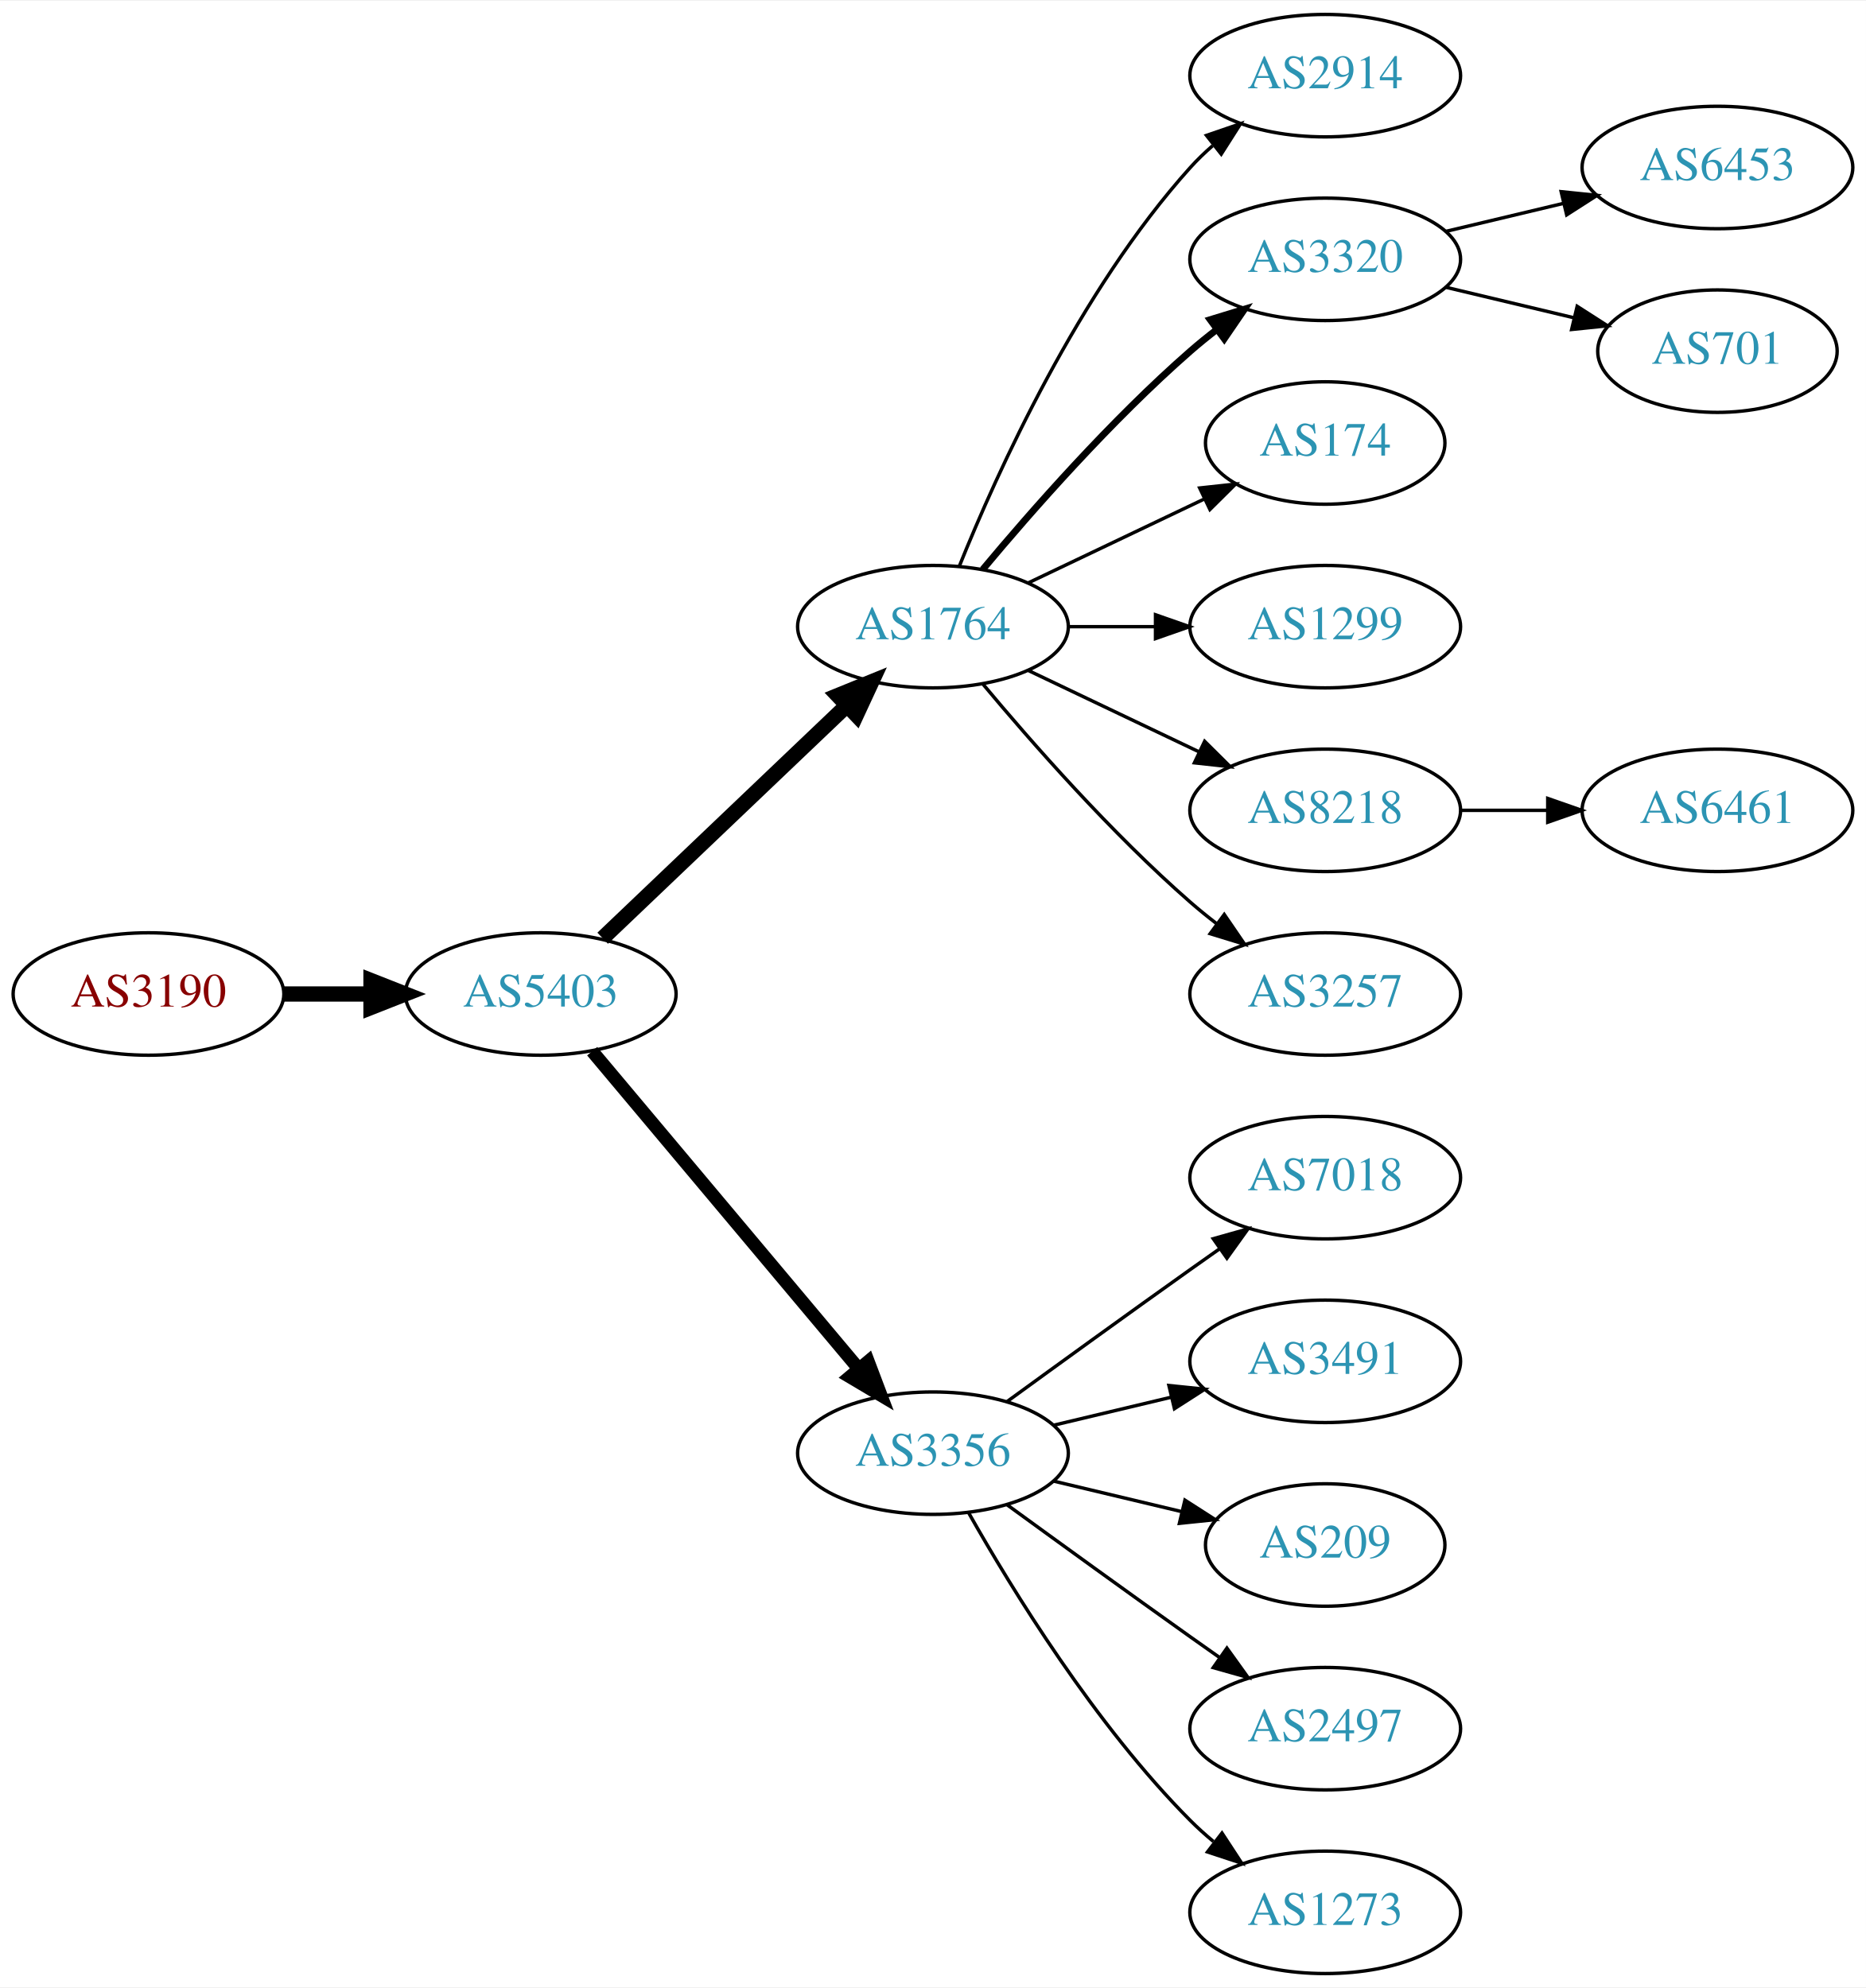
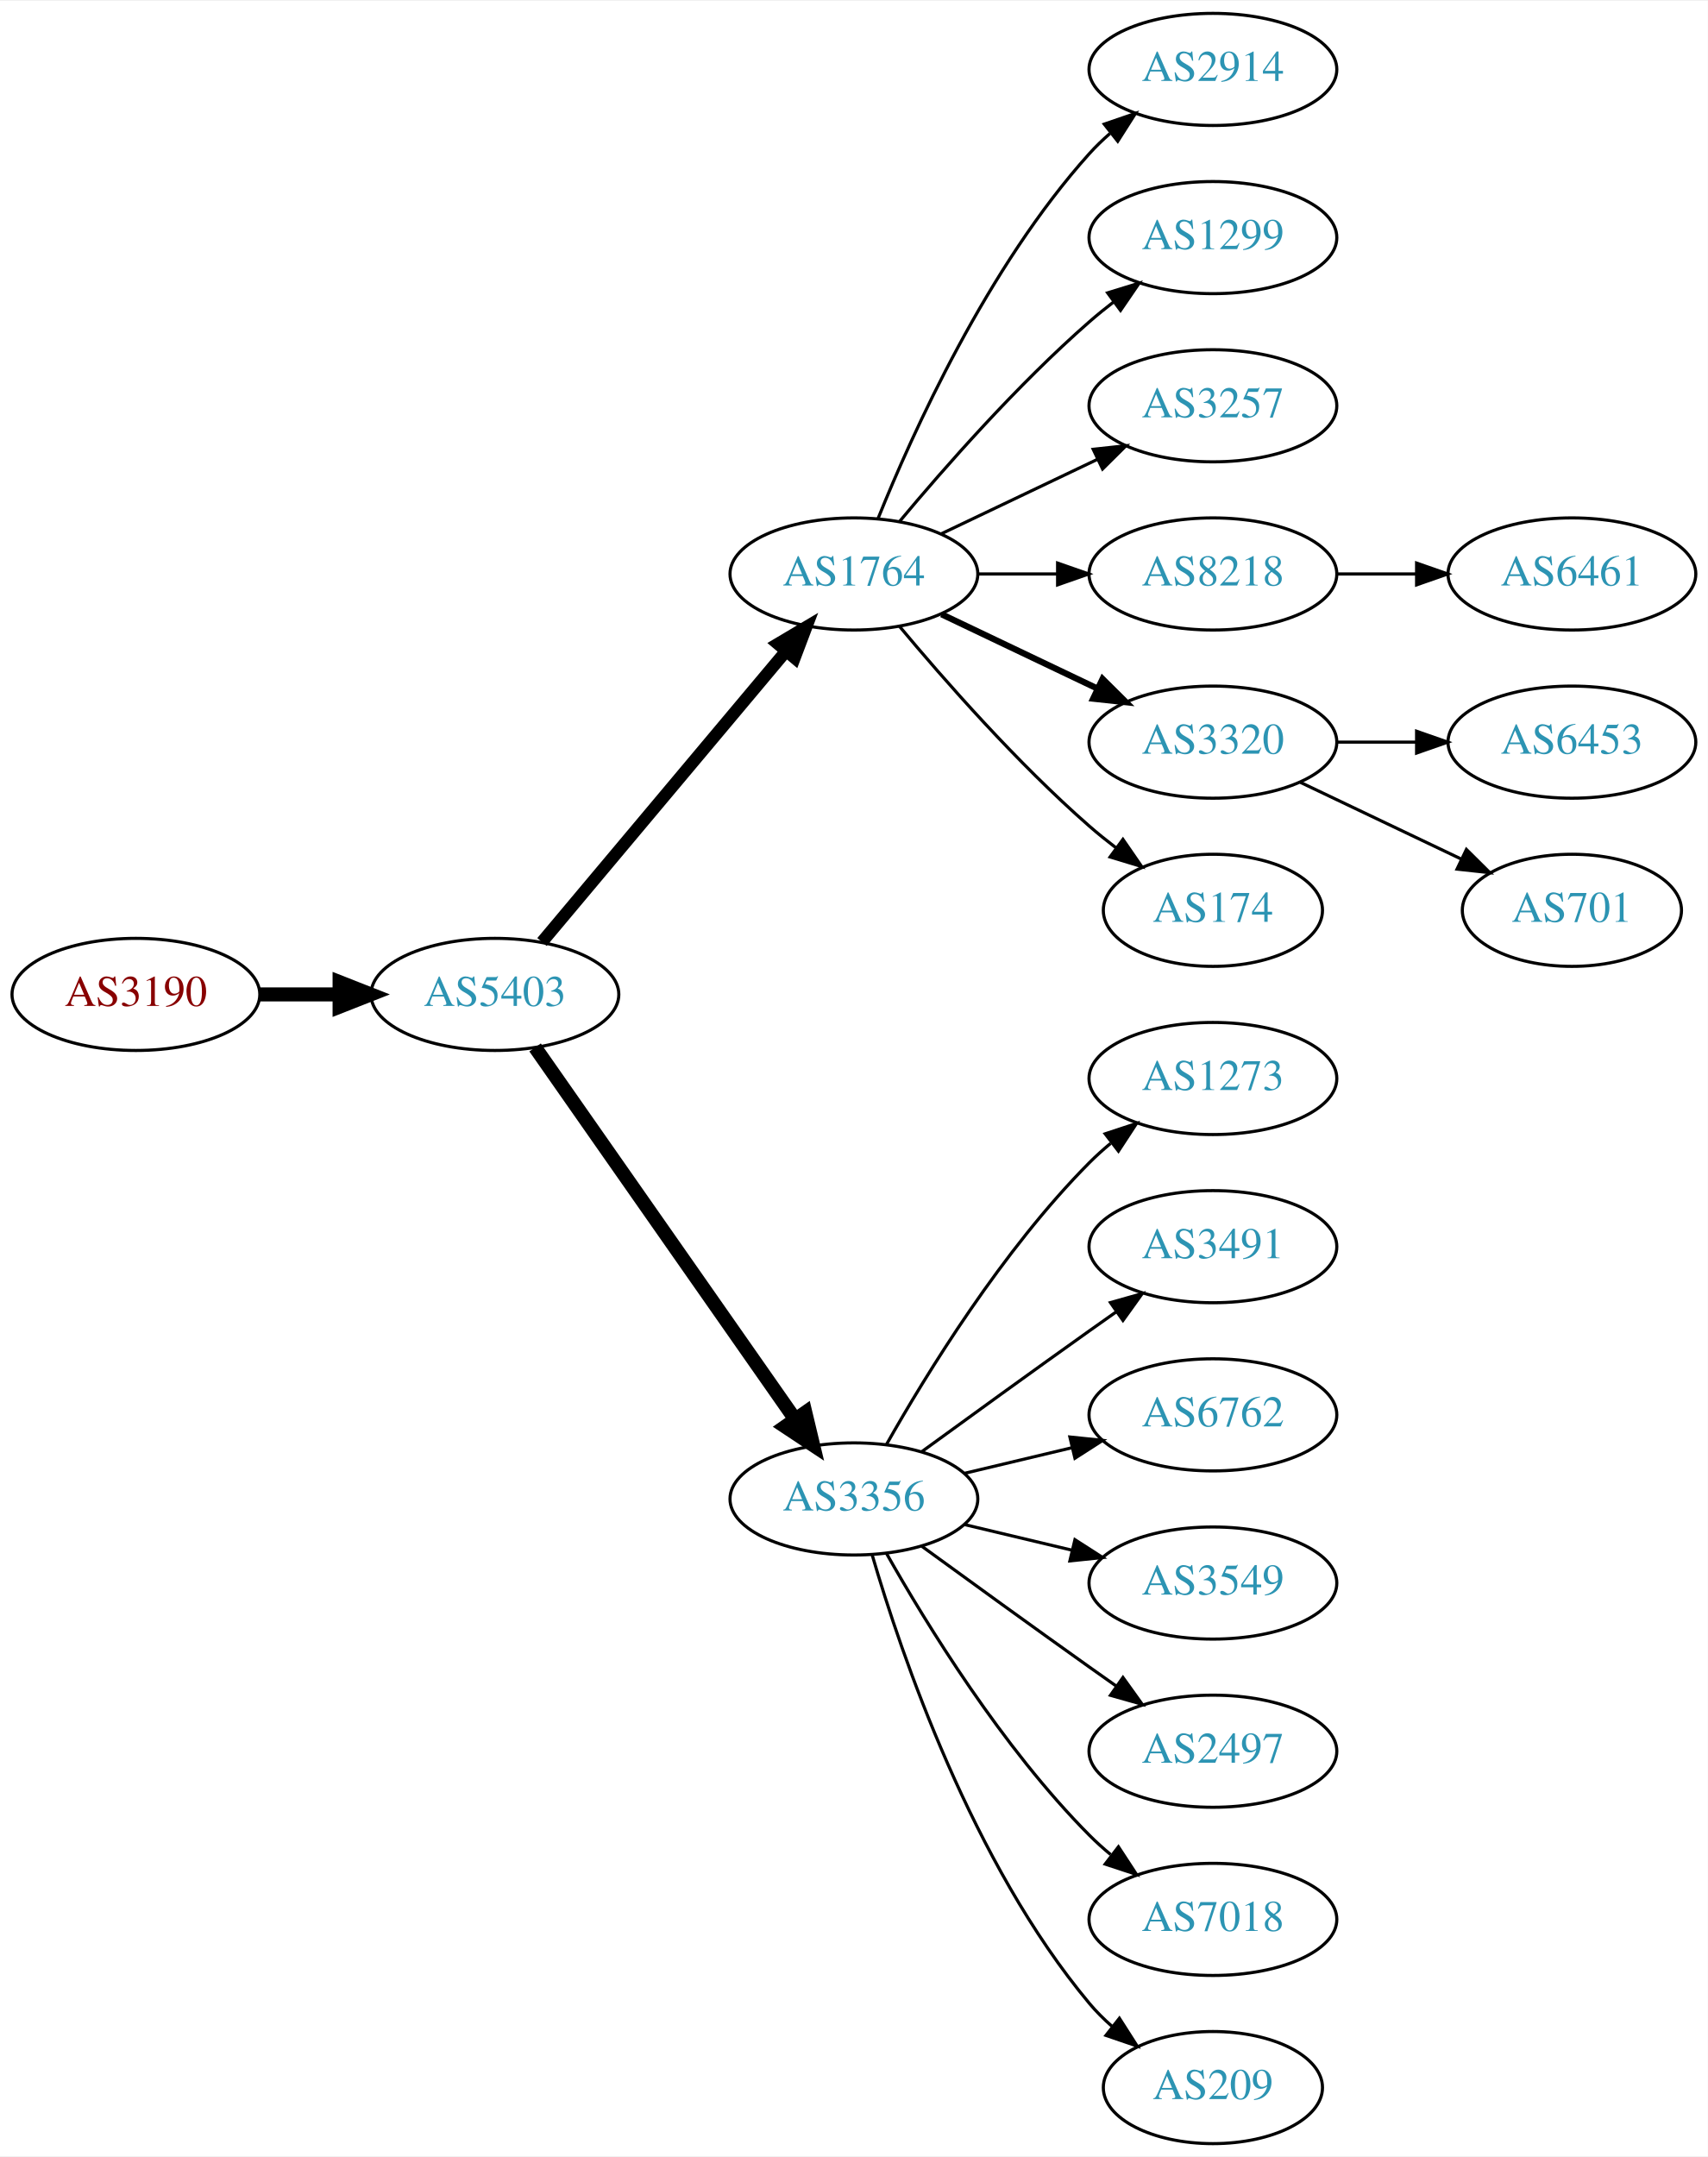
- <svg xmlns="http://www.w3.org/2000/svg" xmlns:xlink="http://www.w3.org/1999/xlink" width="548pt" height="584pt" viewBox="0.00 0.00 548.46 584.00">
-   <g id="graph0" class="graph" transform="scale(1 1) rotate(0) translate(4 580)">
-     <polygon fill="white" stroke="none" points="-4,4 -4,-580 544.465,-580 544.465,4 -4,4" />
+ <svg xmlns="http://www.w3.org/2000/svg" xmlns:xlink="http://www.w3.org/1999/xlink" width="548pt" height="692pt" viewBox="0.00 0.00 548.46 692.00">
+   <g id="graph0" class="graph" transform="scale(1 1) rotate(0) translate(4 688)">
+     <polygon fill="white" stroke="none" points="-4,4 -4,-688 544.465,-688 544.465,4 -4,4" />
    <g id="node1" class="node">
      <g id="a_node1">
        <a xlink:href="/asn/3190" xlink:title="AS3190 ~ 3-S-IT Dienstleistungen GmbH [AT]">
-           <ellipse fill="#ffffff" stroke="black" cx="39.647" cy="-288" rx="39.794" ry="18" />
-           <text text-anchor="middle" x="39.647" y="-284.3" font-family="Times,serif" font-size="14.00" fill="#880000">AS3190</text>
+           <ellipse fill="#ffffff" stroke="black" cx="39.647" cy="-369" rx="39.794" ry="18" />
+           <text text-anchor="middle" x="39.647" y="-365.3" font-family="Times,serif" font-size="14.00" fill="#880000">AS3190</text>
        </a>
      </g>
    </g>
    <g id="node2" class="node">
      <g id="a_node2">
        <a xlink:href="/asn/5403" xlink:title="AS5403 ~ AS5403 [AT]">
-           <ellipse fill="#ffffff" stroke="black" cx="154.939" cy="-288" rx="39.794" ry="18" />
-           <text text-anchor="middle" x="154.939" y="-284.3" font-family="Times,serif" font-size="14.00" fill="#2c94b3">AS5403</text>
+           <ellipse fill="#ffffff" stroke="black" cx="154.939" cy="-369" rx="39.794" ry="18" />
+           <text text-anchor="middle" x="154.939" y="-365.3" font-family="Times,serif" font-size="14.00" fill="#2c94b3">AS5403</text>
        </a>
      </g>
    </g>
    <g id="edge1" class="edge">
-       <path fill="none" stroke="black" stroke-width="4.5" d="M79.319,-288C87.522,-288 96.286,-288 104.818,-288" />
-       <polygon fill="black" stroke="black" stroke-width="4.5" points="105.057,-291.938 115.057,-288 105.057,-284.063 105.057,-291.938" />
+       <path fill="none" stroke="black" stroke-width="4.5" d="M79.319,-369C87.522,-369 96.286,-369 104.818,-369" />
+       <polygon fill="black" stroke="black" stroke-width="4.5" points="105.057,-372.938 115.057,-369 105.057,-365.063 105.057,-372.938" />
    </g>
    <g id="node3" class="node">
      <g id="a_node3">
        <a xlink:href="/asn/1764" xlink:title="AS1764 ~ NEXTLAYER-AS [AT]">
-           <ellipse fill="#ffffff" stroke="black" cx="270.232" cy="-396" rx="39.794" ry="18" />
-           <text text-anchor="middle" x="270.232" y="-392.3" font-family="Times,serif" font-size="14.00" fill="#2c94b3">AS1764</text>
+           <ellipse fill="#ffffff" stroke="black" cx="270.232" cy="-504" rx="39.794" ry="18" />
+           <text text-anchor="middle" x="270.232" y="-500.3" font-family="Times,serif" font-size="14.00" fill="#2c94b3">AS1764</text>
        </a>
      </g>
    </g>
    <g id="edge2" class="edge">
-       <path fill="none" stroke="black" stroke-width="4.5" d="M173.146,-304.403C192.221,-322.587 223.142,-352.063 244.739,-372.651" />
-       <polygon fill="black" stroke="black" stroke-width="4.5" points="242.28,-375.747 252.235,-379.797 247.714,-370.047 242.28,-375.747" />
+       <path fill="none" stroke="black" stroke-width="3.938" d="M170.059,-385.825C189.734,-409.269 225.538,-451.934 248.316,-479.076" />
+       <polygon fill="black" stroke="black" stroke-width="3.938" points="245.825,-481.553 254.935,-486.963 251.188,-477.053 245.825,-481.553" />
    </g>
    <g id="node4" class="node">
      <g id="a_node4">
        <a xlink:href="/asn/3356" xlink:title="AS3356 ~ Level 3 Parent, LLC [US]">
-           <ellipse fill="#ffffff" stroke="black" cx="270.232" cy="-153" rx="39.794" ry="18" />
-           <text text-anchor="middle" x="270.232" y="-149.3" font-family="Times,serif" font-size="14.00" fill="#2c94b3">AS3356</text>
+           <ellipse fill="#ffffff" stroke="black" cx="270.232" cy="-207" rx="39.794" ry="18" />
+           <text text-anchor="middle" x="270.232" y="-203.3" font-family="Times,serif" font-size="14.00" fill="#2c94b3">AS3356</text>
        </a>
      </g>
    </g>
    <g id="edge3" class="edge">
-       <path fill="none" stroke="black" stroke-width="3.857" d="M170.059,-271.175C189.734,-247.731 225.538,-205.066 248.316,-177.924" />
-       <polygon fill="black" stroke="black" stroke-width="3.857" points="251.188,-179.947 254.935,-170.037 245.825,-175.447 251.188,-179.947" />
+       <path fill="none" stroke="black" stroke-width="4.5" d="M167.85,-351.969C187.771,-323.483 227.961,-266.015 251.311,-232.626" />
+       <polygon fill="black" stroke="black" stroke-width="4.5" points="254.637,-234.742 257.141,-224.29 248.183,-230.228 254.637,-234.742" />
    </g>
    <g id="node5" class="node">
      <g id="a_node5">
        <a xlink:href="/asn/2914" xlink:title="AS2914 ~ NTT America, Inc. [US]">
-           <ellipse fill="#ffffff" stroke="black" cx="385.525" cy="-558" rx="39.794" ry="18" />
-           <text text-anchor="middle" x="385.525" y="-554.3" font-family="Times,serif" font-size="14.00" fill="#2c94b3">AS2914</text>
+           <ellipse fill="#ffffff" stroke="black" cx="385.525" cy="-666" rx="39.794" ry="18" />
+           <text text-anchor="middle" x="385.525" y="-662.3" font-family="Times,serif" font-size="14.00" fill="#2c94b3">AS2914</text>
        </a>
      </g>
    </g>
    <g id="edge4" class="edge">
-       <path fill="none" stroke="black" d="M277.98,-413.787C289.031,-441.243 313.084,-494.578 345.879,-531 347.881,-533.224 350.1,-535.363 352.432,-537.397" />
-       <polygon fill="black" stroke="black" points="350.631,-540.433 360.652,-543.873 354.963,-534.935 350.631,-540.433" />
+       <path fill="none" stroke="black" d="M277.98,-521.787C289.031,-549.243 313.084,-602.578 345.879,-639 347.881,-641.224 350.1,-643.363 352.432,-645.397" />
+       <polygon fill="black" stroke="black" points="350.631,-648.433 360.652,-651.873 354.963,-642.935 350.631,-648.433" />
    </g>
    <g id="node6" class="node">
      <g id="a_node6">
-         <a xlink:href="/asn/3320" xlink:title="AS3320 ~ DTAG [DE]">
-           <ellipse fill="#ffffff" stroke="black" cx="385.525" cy="-504" rx="39.794" ry="18" />
-           <text text-anchor="middle" x="385.525" y="-500.3" font-family="Times,serif" font-size="14.00" fill="#2c94b3">AS3320</text>
+         <a xlink:href="/asn/1299" xlink:title="AS1299 ~ Telia Carrier [EU]">
+           <ellipse fill="#ffffff" stroke="black" cx="385.525" cy="-612" rx="39.794" ry="18" />
+           <text text-anchor="middle" x="385.525" y="-608.3" font-family="Times,serif" font-size="14.00" fill="#2c94b3">AS1299</text>
        </a>
      </g>
    </g>
    <g id="edge5" class="edge">
-       <path fill="none" stroke="black" stroke-width="2" d="M284.862,-412.817C299.145,-429.929 322.691,-456.745 345.879,-477 348.345,-479.154 350.983,-481.294 353.681,-483.372" />
-       <polygon fill="black" stroke="black" stroke-width="2" points="351.706,-486.264 361.835,-489.37 355.854,-480.625 351.706,-486.264" />
+       <path fill="none" stroke="black" d="M284.862,-520.817C299.145,-537.929 322.691,-564.745 345.879,-585 348.345,-587.154 350.983,-589.294 353.681,-591.372" />
+       <polygon fill="black" stroke="black" points="351.706,-594.264 361.835,-597.37 355.854,-588.625 351.706,-594.264" />
    </g>
    <g id="node7" class="node">
      <g id="a_node7">
-         <a xlink:href="/asn/174" xlink:title="AS174 ~ Cogent Communications [US]">
-           <ellipse fill="#ffffff" stroke="black" cx="385.525" cy="-450" rx="35.194" ry="18" />
-           <text text-anchor="middle" x="385.525" y="-446.3" font-family="Times,serif" font-size="14.00" fill="#2c94b3">AS174</text>
+         <a xlink:href="/asn/3257" xlink:title="AS3257 ~ GTT [DE]">
+           <ellipse fill="#ffffff" stroke="black" cx="385.525" cy="-558" rx="39.794" ry="18" />
+           <text text-anchor="middle" x="385.525" y="-554.3" font-family="Times,serif" font-size="14.00" fill="#2c94b3">AS3257</text>
        </a>
      </g>
    </g>
    <g id="edge6" class="edge">
-       <path fill="none" stroke="black" d="M298.369,-408.934C313.801,-416.29 333.286,-425.577 349.821,-433.459" />
-       <polygon fill="black" stroke="black" points="348.63,-436.768 359.163,-437.911 351.642,-430.449 348.63,-436.768" />
+       <path fill="none" stroke="black" d="M298.369,-516.934C313.363,-524.081 332.184,-533.052 348.407,-540.785" />
+       <polygon fill="black" stroke="black" points="347.077,-544.028 357.61,-545.171 350.089,-537.709 347.077,-544.028" />
    </g>
    <g id="node8" class="node">
      <g id="a_node8">
-         <a xlink:href="/asn/1299" xlink:title="AS1299 ~ Telia Carrier [EU]">
-           <ellipse fill="#ffffff" stroke="black" cx="385.525" cy="-396" rx="39.794" ry="18" />
-           <text text-anchor="middle" x="385.525" y="-392.3" font-family="Times,serif" font-size="14.00" fill="#2c94b3">AS1299</text>
+         <a xlink:href="/asn/8218" xlink:title="AS8218 ~ legacy Neotelecoms [FR]">
+           <ellipse fill="#ffffff" stroke="black" cx="385.525" cy="-504" rx="39.794" ry="18" />
+           <text text-anchor="middle" x="385.525" y="-500.3" font-family="Times,serif" font-size="14.00" fill="#2c94b3">AS8218</text>
        </a>
      </g>
    </g>
    <g id="edge7" class="edge">
-       <path fill="none" stroke="black" d="M309.905,-396C318.108,-396 326.872,-396 335.404,-396" />
-       <polygon fill="black" stroke="black" points="335.643,-399.5 345.643,-396 335.643,-392.5 335.643,-399.5" />
+       <path fill="none" stroke="black" d="M309.905,-504C318.108,-504 326.872,-504 335.404,-504" />
+       <polygon fill="black" stroke="black" points="335.643,-507.5 345.643,-504 335.643,-500.5 335.643,-507.5" />
    </g>
    <g id="node9" class="node">
      <g id="a_node9">
-         <a xlink:href="/asn/8218" xlink:title="AS8218 ~ legacy Neotelecoms [FR]">
-           <ellipse fill="#ffffff" stroke="black" cx="385.525" cy="-342" rx="39.794" ry="18" />
-           <text text-anchor="middle" x="385.525" y="-338.3" font-family="Times,serif" font-size="14.00" fill="#2c94b3">AS8218</text>
+         <a xlink:href="/asn/3320" xlink:title="AS3320 ~ DTAG [DE]">
+           <ellipse fill="#ffffff" stroke="black" cx="385.525" cy="-450" rx="39.794" ry="18" />
+           <text text-anchor="middle" x="385.525" y="-446.3" font-family="Times,serif" font-size="14.00" fill="#2c94b3">AS3320</text>
        </a>
      </g>
    </g>
    <g id="edge8" class="edge">
-       <path fill="none" stroke="black" d="M298.369,-383.066C313.363,-375.919 332.184,-366.948 348.407,-359.215" />
-       <polygon fill="black" stroke="black" points="350.089,-362.291 357.61,-354.829 347.077,-355.972 350.089,-362.291" />
+       <path fill="none" stroke="black" stroke-width="2" d="M298.369,-491.066C313.363,-483.919 332.184,-474.948 348.407,-467.215" />
+       <polygon fill="black" stroke="black" stroke-width="2" points="350.089,-470.291 357.61,-462.829 347.077,-463.972 350.089,-470.291" />
    </g>
    <g id="node10" class="node">
      <g id="a_node10">
-         <a xlink:href="/asn/3257" xlink:title="AS3257 ~ GTT [DE]">
+         <a xlink:href="/asn/174" xlink:title="AS174 ~ Cogent Communications [US]">
+           <ellipse fill="#ffffff" stroke="black" cx="385.525" cy="-396" rx="35.194" ry="18" />
+           <text text-anchor="middle" x="385.525" y="-392.3" font-family="Times,serif" font-size="14.00" fill="#2c94b3">AS174</text>
+         </a>
+       </g>
+     </g>
+     <g id="edge9" class="edge">
+       <path fill="none" stroke="black" d="M284.862,-487.183C299.145,-470.071 322.691,-443.255 345.879,-423 348.549,-420.668 351.421,-418.352 354.352,-416.114" />
+       <polygon fill="black" stroke="black" points="356.629,-418.784 362.643,-410.061 352.502,-413.13 356.629,-418.784" />
+     </g>
+     <g id="node11" class="node">
+       <g id="a_node11">
+         <a xlink:href="/asn/1273" xlink:title="AS1273 ~ Vodafone Group PLC [EU]">
+           <ellipse fill="#ffffff" stroke="black" cx="385.525" cy="-342" rx="39.794" ry="18" />
+           <text text-anchor="middle" x="385.525" y="-338.3" font-family="Times,serif" font-size="14.00" fill="#2c94b3">AS1273</text>
+         </a>
+       </g>
+     </g>
+     <g id="edge10" class="edge">
+       <path fill="none" stroke="black" d="M280.692,-224.49C293.474,-247.096 317.906,-286.886 345.879,-315 347.99,-317.121 350.286,-319.188 352.671,-321.171" />
+       <polygon fill="black" stroke="black" points="350.923,-324.242 360.987,-327.556 355.187,-318.69 350.923,-324.242" />
+     </g>
+     <g id="node12" class="node">
+       <g id="a_node12">
+         <a xlink:href="/asn/3491" xlink:title="AS3491 ~ PCCW Global, Inc. [US]">
          <ellipse fill="#ffffff" stroke="black" cx="385.525" cy="-288" rx="39.794" ry="18" />
-           <text text-anchor="middle" x="385.525" y="-284.3" font-family="Times,serif" font-size="14.00" fill="#2c94b3">AS3257</text>
-         </a>
-       </g>
-     </g>
-     <g id="edge9" class="edge">
-       <path fill="none" stroke="black" d="M284.862,-379.183C299.145,-362.071 322.691,-335.255 345.879,-315 348.345,-312.846 350.983,-310.706 353.681,-308.628" />
-       <polygon fill="black" stroke="black" points="355.854,-311.375 361.835,-302.63 351.706,-305.736 355.854,-311.375" />
+           <text text-anchor="middle" x="385.525" y="-284.3" font-family="Times,serif" font-size="14.00" fill="#2c94b3">AS3491</text>
+         </a>
+       </g>
+     </g>
+     <g id="edge11" class="edge">
+       <path fill="none" stroke="black" d="M292.081,-222.222C307.015,-233.091 327.628,-248.025 345.879,-261 348.699,-263.005 351.642,-265.085 354.59,-267.159" />
+       <polygon fill="black" stroke="black" points="352.618,-270.05 362.815,-272.926 356.637,-264.319 352.618,-270.05" />
    </g>
    <g id="node13" class="node">
      <g id="a_node13">
-         <a xlink:href="/asn/7018" xlink:title="AS7018 ~ AT&amp;T Services, Inc. [US]">
+         <a xlink:href="/asn/6762" xlink:title="AS6762 ~ TELECOM ITALIA SPARKLE S.p.A. [IT]">
          <ellipse fill="#ffffff" stroke="black" cx="385.525" cy="-234" rx="39.794" ry="18" />
-           <text text-anchor="middle" x="385.525" y="-230.3" font-family="Times,serif" font-size="14.00" fill="#2c94b3">AS7018</text>
+           <text text-anchor="middle" x="385.525" y="-230.3" font-family="Times,serif" font-size="14.00" fill="#2c94b3">AS6762</text>
        </a>
      </g>
    </g>
    <g id="edge12" class="edge">
-       <path fill="none" stroke="black" d="M292.081,-168.222C307.015,-179.091 327.628,-194.025 345.879,-207 348.699,-209.005 351.642,-211.085 354.59,-213.159" />
-       <polygon fill="black" stroke="black" points="352.618,-216.05 362.815,-218.926 356.637,-210.319 352.618,-216.05" />
+       <path fill="none" stroke="black" d="M305.84,-215.248C316.711,-217.838 328.865,-220.735 340.308,-223.462" />
+       <polygon fill="black" stroke="black" points="339.591,-226.889 350.13,-225.803 341.214,-220.08 339.591,-226.889" />
    </g>
    <g id="node14" class="node">
      <g id="a_node14">
-         <a xlink:href="/asn/3491" xlink:title="AS3491 ~ PCCW Global, Inc. [US]">
+         <a xlink:href="/asn/3549" xlink:title="AS3549 ~ Level 3 Parent, LLC [US]">
          <ellipse fill="#ffffff" stroke="black" cx="385.525" cy="-180" rx="39.794" ry="18" />
-           <text text-anchor="middle" x="385.525" y="-176.3" font-family="Times,serif" font-size="14.00" fill="#2c94b3">AS3491</text>
+           <text text-anchor="middle" x="385.525" y="-176.3" font-family="Times,serif" font-size="14.00" fill="#2c94b3">AS3549</text>
        </a>
      </g>
    </g>
    <g id="edge13" class="edge">
-       <path fill="none" stroke="black" d="M305.84,-161.248C316.711,-163.838 328.865,-166.735 340.308,-169.462" />
-       <polygon fill="black" stroke="black" points="339.591,-172.889 350.13,-171.803 341.214,-166.08 339.591,-172.889" />
+       <path fill="none" stroke="black" d="M305.84,-198.752C316.711,-196.162 328.865,-193.265 340.308,-190.538" />
+       <polygon fill="black" stroke="black" points="341.214,-193.92 350.13,-188.197 339.591,-187.111 341.214,-193.92" />
    </g>
    <g id="node15" class="node">
      <g id="a_node15">
-         <a xlink:href="/asn/209" xlink:title="AS209 ~ CenturyLink Communications, LLC [US]">
-           <ellipse fill="#ffffff" stroke="black" cx="385.525" cy="-126" rx="35.194" ry="18" />
-           <text text-anchor="middle" x="385.525" y="-122.3" font-family="Times,serif" font-size="14.00" fill="#2c94b3">AS209</text>
+         <a xlink:href="/asn/2497" xlink:title="AS2497 ~ Internet Initiative Japan Inc. [JP]">
+           <ellipse fill="#ffffff" stroke="black" cx="385.525" cy="-126" rx="39.794" ry="18" />
+           <text text-anchor="middle" x="385.525" y="-122.3" font-family="Times,serif" font-size="14.00" fill="#2c94b3">AS2497</text>
        </a>
      </g>
    </g>
    <g id="edge14" class="edge">
-       <path fill="none" stroke="black" d="M305.84,-144.752C317.634,-141.942 330.939,-138.771 343.206,-135.847" />
-       <polygon fill="black" stroke="black" points="344.295,-139.186 353.211,-133.463 342.672,-132.376 344.295,-139.186" />
+       <path fill="none" stroke="black" d="M292.081,-191.778C307.015,-180.909 327.628,-165.975 345.879,-153 348.699,-150.995 351.642,-148.915 354.59,-146.841" />
+       <polygon fill="black" stroke="black" points="356.637,-149.681 362.815,-141.074 352.618,-143.95 356.637,-149.681" />
    </g>
    <g id="node16" class="node">
      <g id="a_node16">
-         <a xlink:href="/asn/2497" xlink:title="AS2497 ~ Internet Initiative Japan Inc. [JP]">
+         <a xlink:href="/asn/7018" xlink:title="AS7018 ~ AT&amp;T Services, Inc. [US]">
          <ellipse fill="#ffffff" stroke="black" cx="385.525" cy="-72" rx="39.794" ry="18" />
-           <text text-anchor="middle" x="385.525" y="-68.3" font-family="Times,serif" font-size="14.00" fill="#2c94b3">AS2497</text>
+           <text text-anchor="middle" x="385.525" y="-68.3" font-family="Times,serif" font-size="14.00" fill="#2c94b3">AS7018</text>
        </a>
      </g>
    </g>
    <g id="edge15" class="edge">
-       <path fill="none" stroke="black" d="M292.081,-137.778C307.015,-126.909 327.628,-111.975 345.879,-99 348.699,-96.995 351.642,-94.915 354.59,-92.841" />
-       <polygon fill="black" stroke="black" points="356.637,-95.681 362.815,-87.074 352.618,-89.95 356.637,-95.681" />
+       <path fill="none" stroke="black" d="M280.692,-189.51C293.474,-166.904 317.906,-127.114 345.879,-99 347.99,-96.879 350.286,-94.812 352.671,-92.829" />
+       <polygon fill="black" stroke="black" points="355.187,-95.31 360.987,-86.444 350.923,-89.758 355.187,-95.31" />
    </g>
    <g id="node17" class="node">
      <g id="a_node17">
-         <a xlink:href="/asn/1273" xlink:title="AS1273 ~ Vodafone Group PLC [EU]">
-           <ellipse fill="#ffffff" stroke="black" cx="385.525" cy="-18" rx="39.794" ry="18" />
-           <text text-anchor="middle" x="385.525" y="-14.3" font-family="Times,serif" font-size="14.00" fill="#2c94b3">AS1273</text>
+         <a xlink:href="/asn/209" xlink:title="AS209 ~ CenturyLink Communications, LLC [US]">
+           <ellipse fill="#ffffff" stroke="black" cx="385.525" cy="-18" rx="35.194" ry="18" />
+           <text text-anchor="middle" x="385.525" y="-14.3" font-family="Times,serif" font-size="14.00" fill="#2c94b3">AS209</text>
        </a>
      </g>
    </g>
    <g id="edge16" class="edge">
-       <path fill="none" stroke="black" d="M280.692,-135.51C293.474,-112.904 317.906,-73.114 345.879,-45 347.99,-42.879 350.286,-40.812 352.671,-38.829" />
-       <polygon fill="black" stroke="black" points="355.187,-41.31 360.987,-32.444 350.923,-35.758 355.187,-41.31" />
-     </g>
-     <g id="node11" class="node">
-       <g id="a_node11">
-         <a xlink:href="/asn/6453" xlink:title="AS6453 ~ TATA COMMUNICATIONS (AMERICA) INC [US]">
-           <ellipse fill="#ffffff" stroke="black" cx="500.818" cy="-531" rx="39.794" ry="18" />
-           <text text-anchor="middle" x="500.818" y="-527.3" font-family="Times,serif" font-size="14.00" fill="#2c94b3">AS6453</text>
-         </a>
-       </g>
-     </g>
-     <g id="edge10" class="edge">
-       <path fill="none" stroke="black" d="M421.133,-512.248C432.004,-514.838 444.158,-517.735 455.601,-520.462" />
-       <polygon fill="black" stroke="black" points="454.884,-523.889 465.423,-522.803 456.507,-517.08 454.884,-523.889" />
-     </g>
-     <g id="node12" class="node">
-       <g id="a_node12">
-         <a xlink:href="/asn/701" xlink:title="AS701 ~ UUNET [US]">
-           <ellipse fill="#ffffff" stroke="black" cx="500.818" cy="-477" rx="35.194" ry="18" />
-           <text text-anchor="middle" x="500.818" y="-473.3" font-family="Times,serif" font-size="14.00" fill="#2c94b3">AS701</text>
-         </a>
-       </g>
-     </g>
-     <g id="edge11" class="edge">
-       <path fill="none" stroke="black" d="M421.133,-495.752C432.927,-492.942 446.232,-489.771 458.499,-486.847" />
-       <polygon fill="black" stroke="black" points="459.588,-490.186 468.504,-484.463 457.965,-483.376 459.588,-490.186" />
+       <path fill="none" stroke="black" d="M276.107,-188.998C285.42,-157.156 308.237,-90.019 345.879,-45 348.031,-42.426 350.486,-39.983 353.09,-37.697" />
+       <polygon fill="black" stroke="black" points="355.497,-40.257 361.201,-31.328 351.174,-34.751 355.497,-40.257" />
    </g>
    <g id="node18" class="node">
      <g id="a_node18">
        <a xlink:href="/asn/6461" xlink:title="AS6461 ~ Zayo Bandwidth [US]">
-           <ellipse fill="#ffffff" stroke="black" cx="500.818" cy="-342" rx="39.794" ry="18" />
-           <text text-anchor="middle" x="500.818" y="-338.3" font-family="Times,serif" font-size="14.00" fill="#2c94b3">AS6461</text>
+           <ellipse fill="#ffffff" stroke="black" cx="500.818" cy="-504" rx="39.794" ry="18" />
+           <text text-anchor="middle" x="500.818" y="-500.3" font-family="Times,serif" font-size="14.00" fill="#2c94b3">AS6461</text>
        </a>
      </g>
    </g>
    <g id="edge17" class="edge">
-       <path fill="none" stroke="black" d="M425.198,-342C433.401,-342 442.165,-342 450.697,-342" />
-       <polygon fill="black" stroke="black" points="450.936,-345.5 460.936,-342 450.936,-338.5 450.936,-345.5" />
+       <path fill="none" stroke="black" d="M425.198,-504C433.401,-504 442.165,-504 450.697,-504" />
+       <polygon fill="black" stroke="black" points="450.936,-507.5 460.936,-504 450.936,-500.5 450.936,-507.5" />
+     </g>
+     <g id="node19" class="node">
+       <g id="a_node19">
+         <a xlink:href="/asn/6453" xlink:title="AS6453 ~ TATA COMMUNICATIONS (AMERICA) INC [US]">
+           <ellipse fill="#ffffff" stroke="black" cx="500.818" cy="-450" rx="39.794" ry="18" />
+           <text text-anchor="middle" x="500.818" y="-446.3" font-family="Times,serif" font-size="14.00" fill="#2c94b3">AS6453</text>
+         </a>
+       </g>
+     </g>
+     <g id="edge18" class="edge">
+       <path fill="none" stroke="black" d="M425.198,-450C433.401,-450 442.165,-450 450.697,-450" />
+       <polygon fill="black" stroke="black" points="450.936,-453.5 460.936,-450 450.936,-446.5 450.936,-453.5" />
+     </g>
+     <g id="node20" class="node">
+       <g id="a_node20">
+         <a xlink:href="/asn/701" xlink:title="AS701 ~ UUNET [US]">
+           <ellipse fill="#ffffff" stroke="black" cx="500.818" cy="-396" rx="35.194" ry="18" />
+           <text text-anchor="middle" x="500.818" y="-392.3" font-family="Times,serif" font-size="14.00" fill="#2c94b3">AS701</text>
+         </a>
+       </g>
+     </g>
+     <g id="edge19" class="edge">
+       <path fill="none" stroke="black" d="M413.662,-437.066C429.094,-429.71 448.579,-420.423 465.114,-412.541" />
+       <polygon fill="black" stroke="black" points="466.935,-415.551 474.456,-408.089 463.923,-409.232 466.935,-415.551" />
    </g>
  </g>
</svg>
